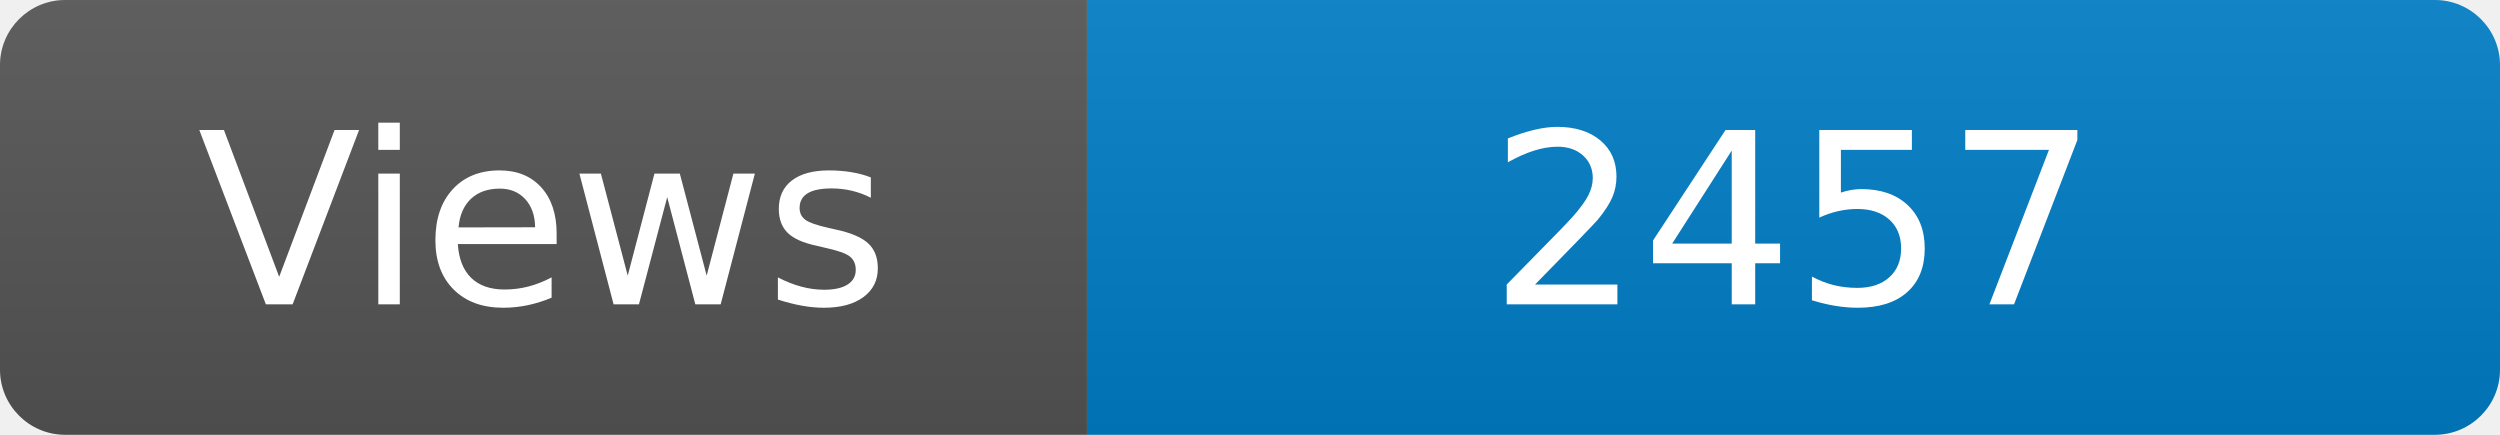
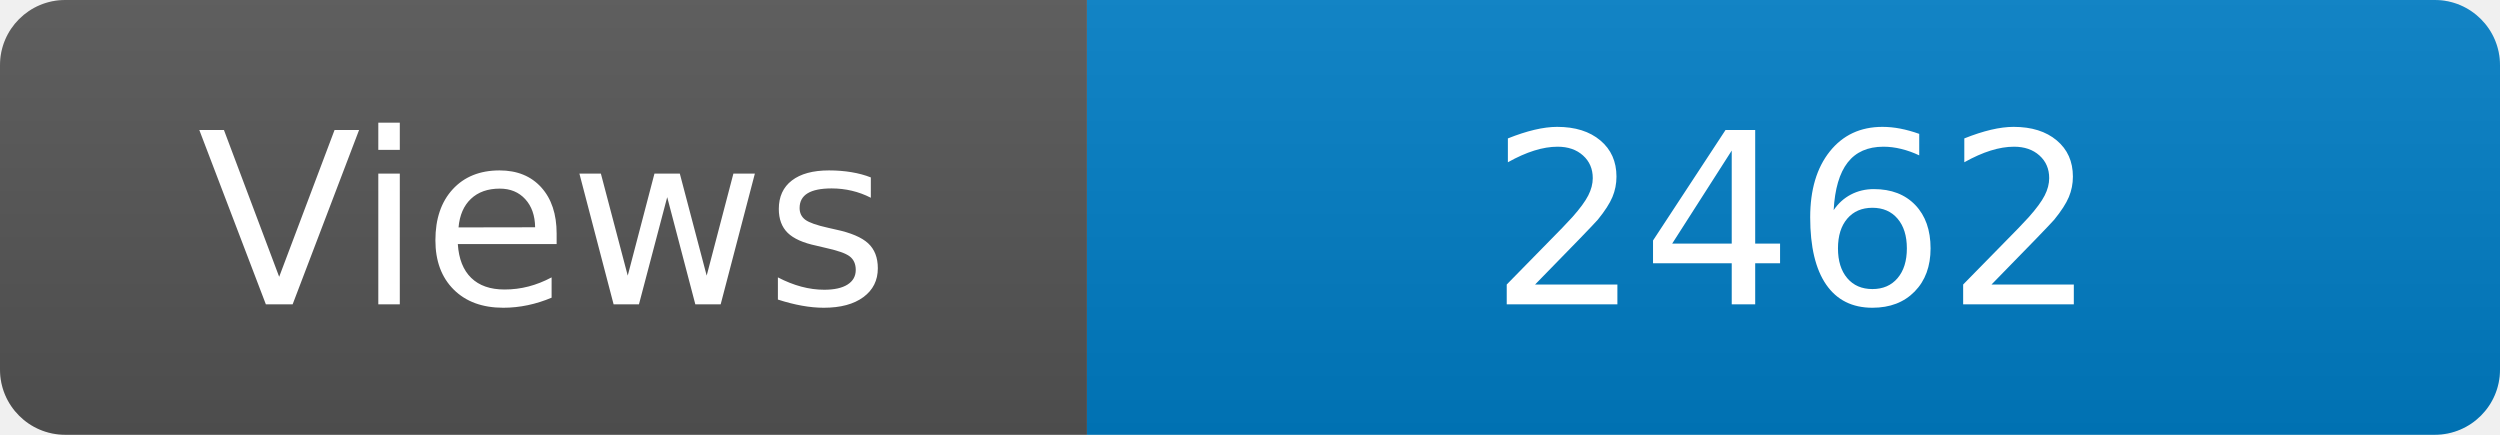
<svg xmlns="http://www.w3.org/2000/svg" width="115" height="20" role="img" aria-label="Maintained?: yes">
  <linearGradient id="s" x2="0" y2="100%">
    <stop offset="0" stop-color="#bbb" stop-opacity=".1" />
    <stop offset="1" stop-opacity=".1" />
  </linearGradient>
  <clipPath id="r">
    <rect width="115" height="20" rx="3" fill="#fff" />
  </clipPath>
  <g clip-path="url(#r)">
    <rect width="50" height="20" fill="#555" />
    <rect x="50" width="160" height="20" fill="#007ec6" />
    <rect width="115" height="20" fill="url(#s)" />
  </g>
  <g fill="#fff" text-anchor="middle" font-family="Verdana,Geneva,DejaVu Sans,sans-serif" font-size="110">
    <text x="250" y="140" transform="scale(.1)" fill="#fff">Views</text>
-     <text x="825" y="140" transform="scale(.1)" fill="#fff">2457</text>
+     <text x="825" y="140" transform="scale(.1)" fill="#fff">2462</text>
  </g>
</svg>
